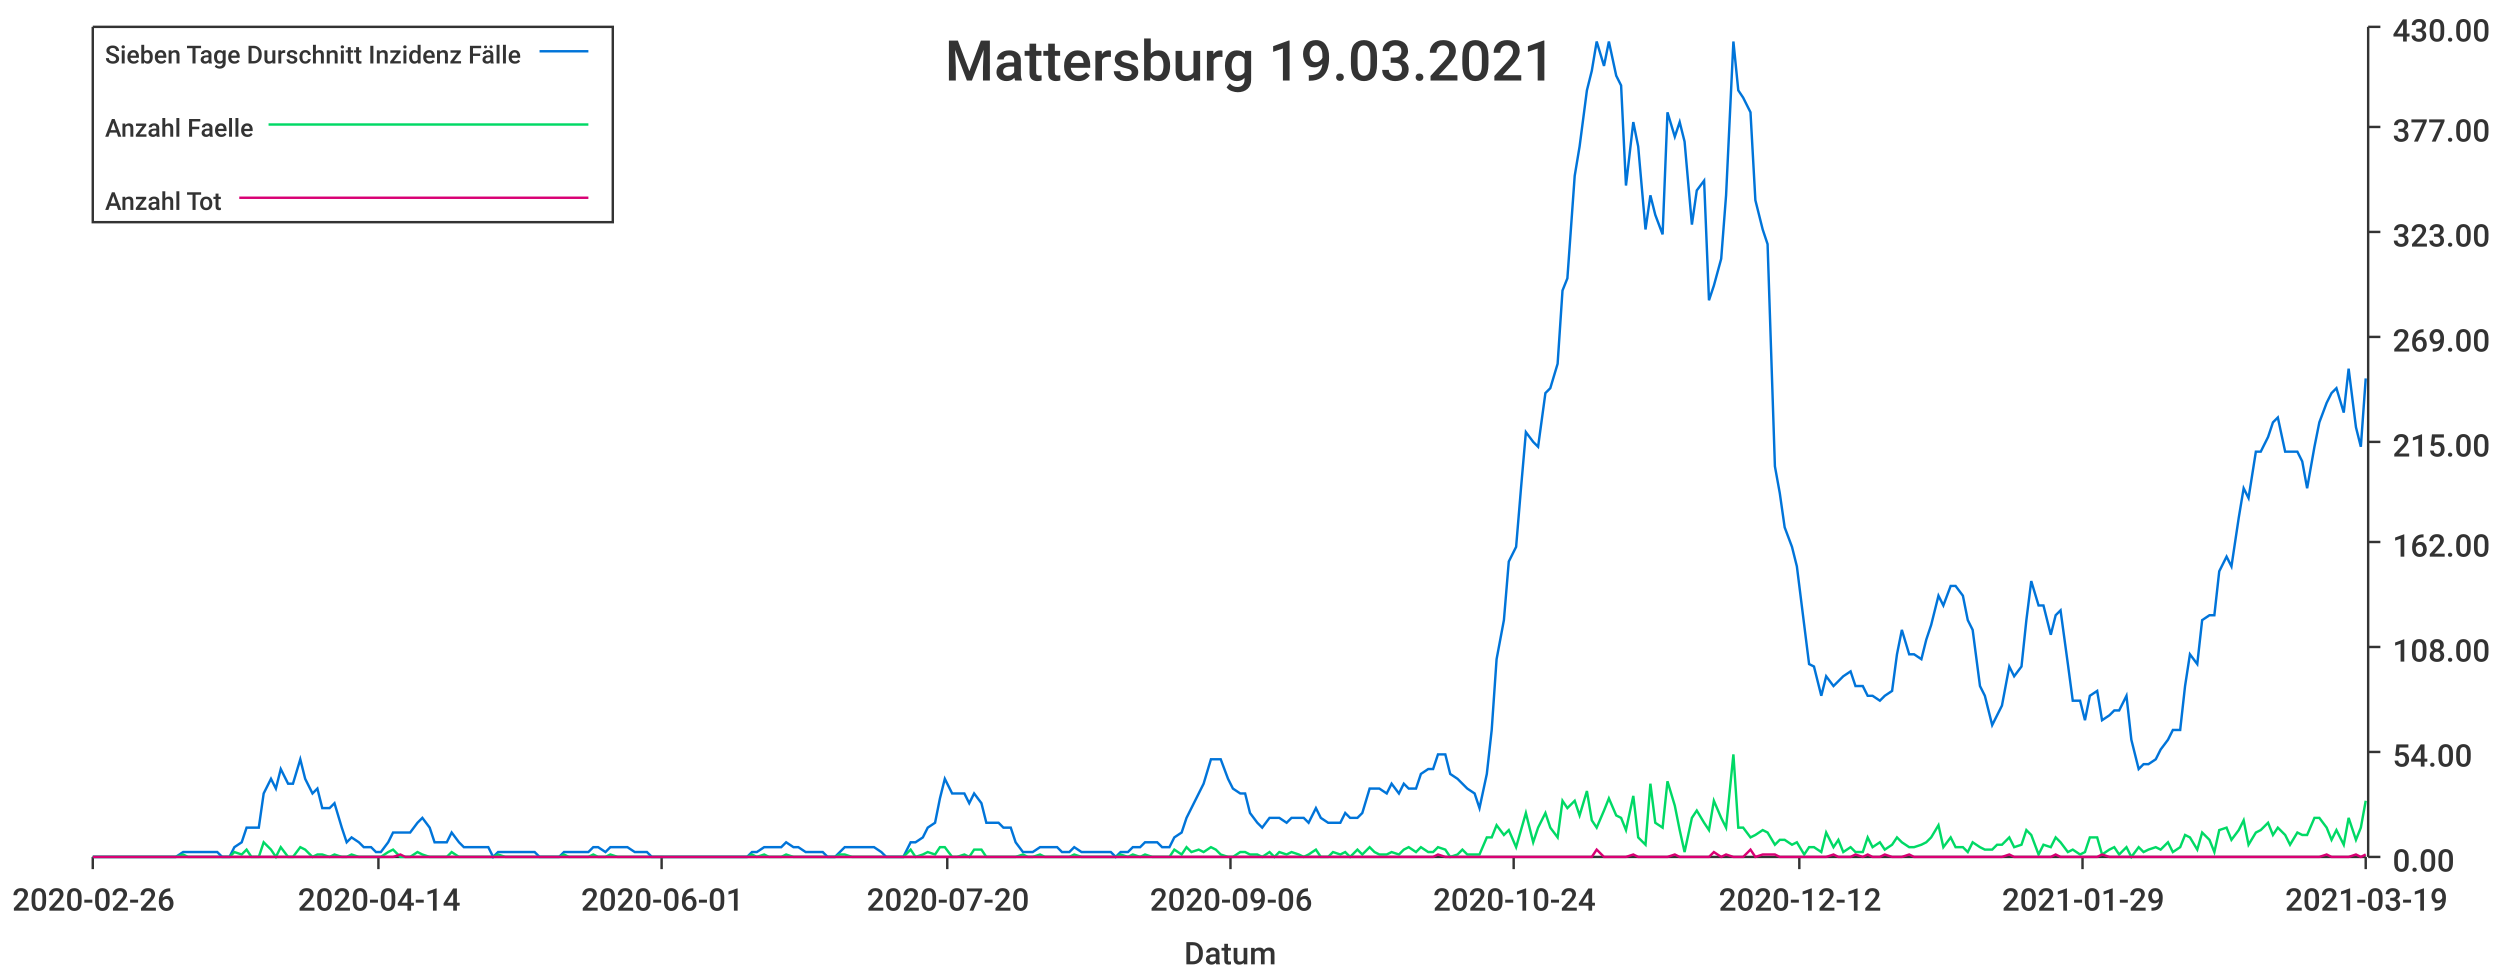
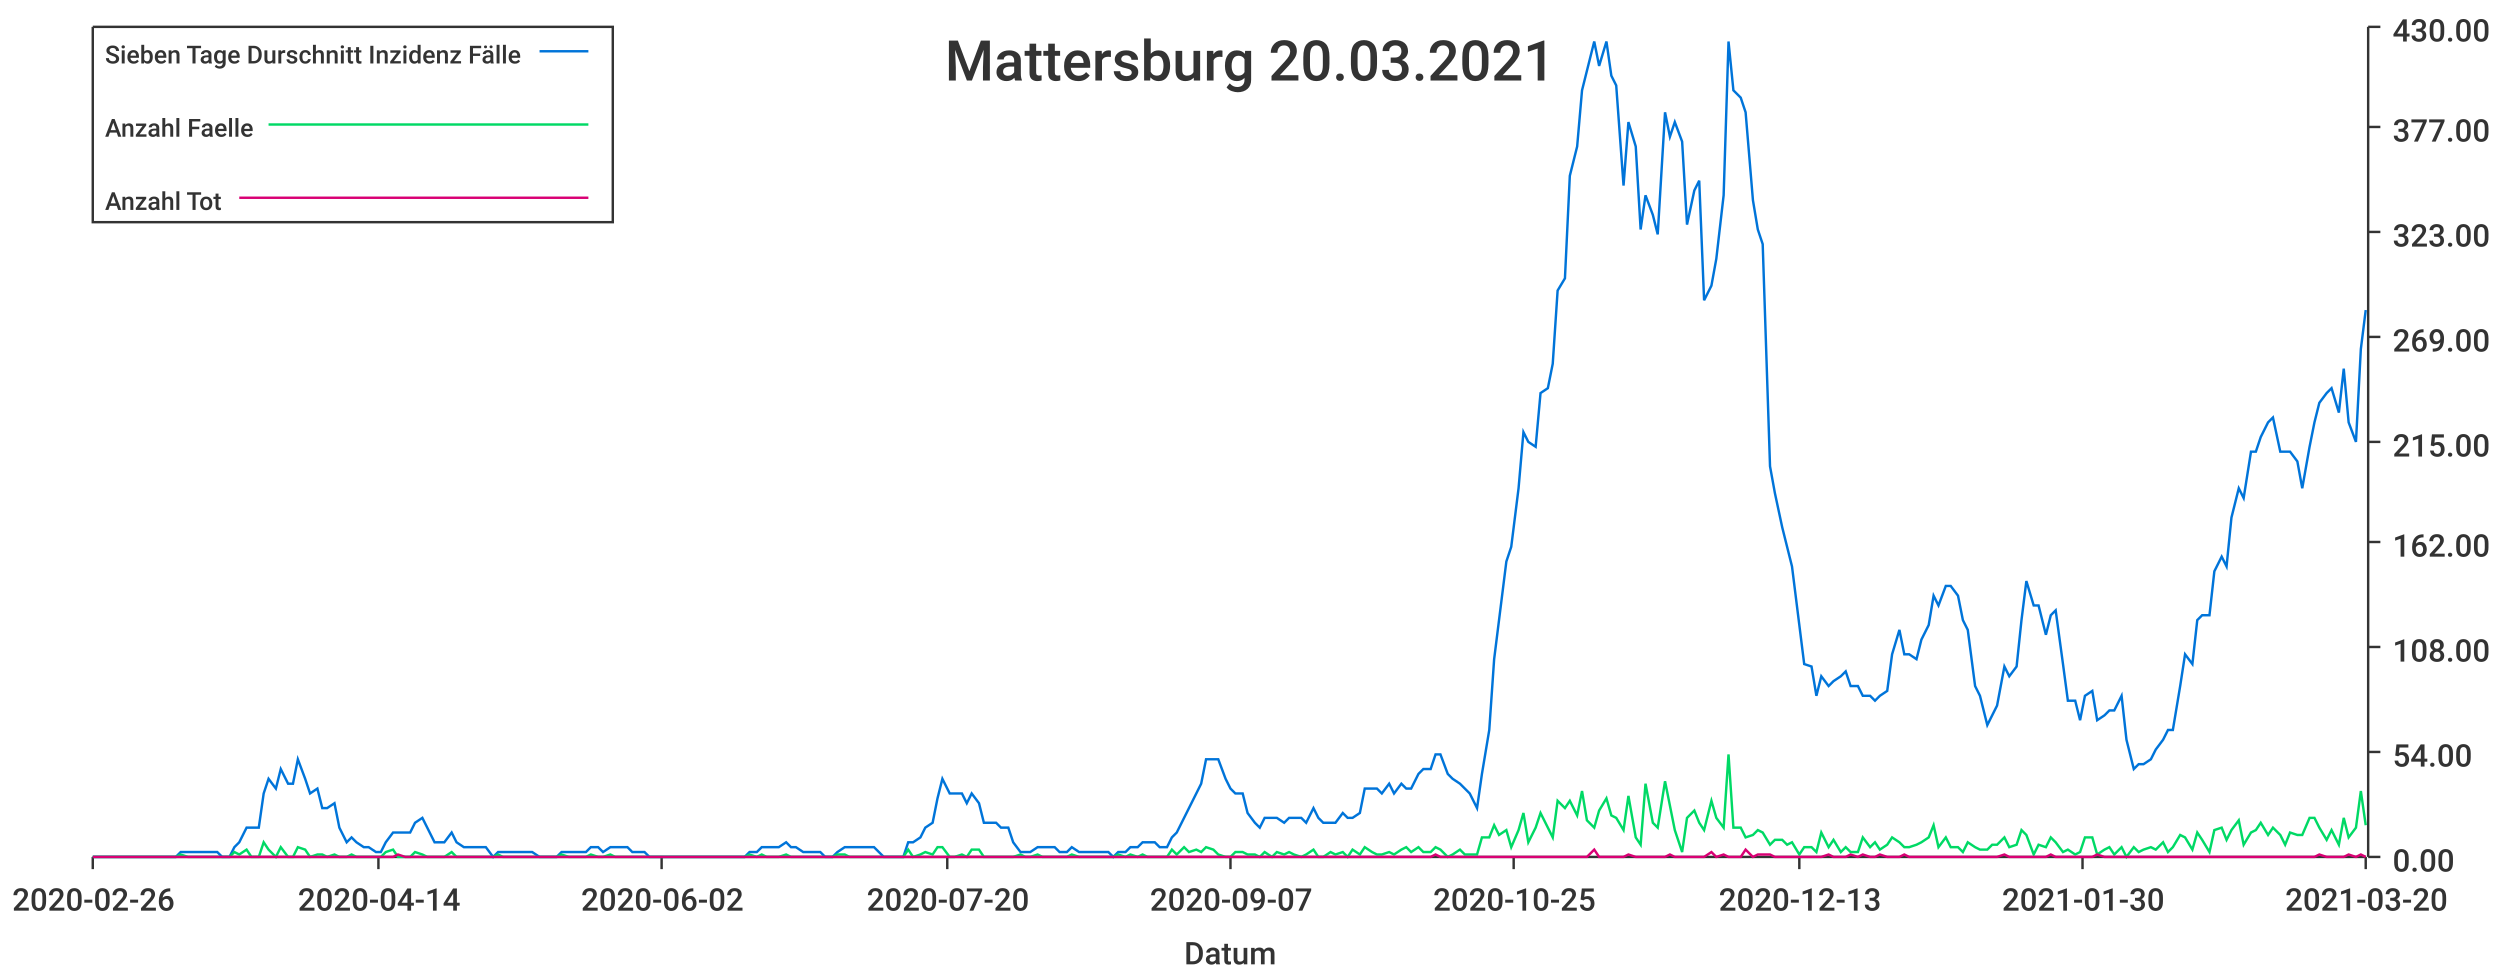
<svg xmlns="http://www.w3.org/2000/svg" width="1024" height="400">\n<path d="M 0 0 L 1024 0 L 1024 400 L 0 400 L 0 0" style="stroke-width:0;stroke:rgba(255,255,255,1.0);fill:rgba(255,255,255,1.0)" />
  <path d="M 38 11 L 969 11 L 969 351 L 38 351 L 38 11" style="stroke-width:0;stroke:rgba(255,255,255,1.0);fill:rgba(255,255,255,1.0)" />
  <path d="M 38 351 L 969 351" style="stroke-width:1;stroke:rgba(51,51,51,1.0);fill:none" />
  <path d="M 38 351 L 38 356" style="stroke-width:1;stroke:rgba(51,51,51,1.0);fill:none" />
  <text x="5" y="373" style="stroke-width:0;stroke:none;fill:rgba(51,51,51,1.0);font-size:12.8px;font-family:'Roboto Medium',sans-serif">2020-02-26</text>
  <path d="M 155 351 L 155 356" style="stroke-width:1;stroke:rgba(51,51,51,1.0);fill:none" />
  <text x="122" y="373" style="stroke-width:0;stroke:none;fill:rgba(51,51,51,1.0);font-size:12.8px;font-family:'Roboto Medium',sans-serif">2020-04-14</text>
  <path d="M 271 351 L 271 356" style="stroke-width:1;stroke:rgba(51,51,51,1.0);fill:none" />
-   <text x="238" y="373" style="stroke-width:0;stroke:none;fill:rgba(51,51,51,1.0);font-size:12.8px;font-family:'Roboto Medium',sans-serif">2020-06-01</text>
+   <text x="238" y="373" style="stroke-width:0;stroke:none;fill:rgba(51,51,51,1.0);font-size:12.8px;font-family:'Roboto Medium',sans-serif">2020-06-02</text>
  <path d="M 388 351 L 388 356" style="stroke-width:1;stroke:rgba(51,51,51,1.0);fill:none" />
  <text x="355" y="373" style="stroke-width:0;stroke:none;fill:rgba(51,51,51,1.0);font-size:12.8px;font-family:'Roboto Medium',sans-serif">2020-07-20</text>
  <path d="M 504 351 L 504 356" style="stroke-width:1;stroke:rgba(51,51,51,1.0);fill:none" />
-   <text x="471" y="373" style="stroke-width:0;stroke:none;fill:rgba(51,51,51,1.0);font-size:12.8px;font-family:'Roboto Medium',sans-serif">2020-09-06</text>
+   <text x="471" y="373" style="stroke-width:0;stroke:none;fill:rgba(51,51,51,1.0);font-size:12.8px;font-family:'Roboto Medium',sans-serif">2020-09-07</text>
  <path d="M 620 351 L 620 356" style="stroke-width:1;stroke:rgba(51,51,51,1.0);fill:none" />
-   <text x="587" y="373" style="stroke-width:0;stroke:none;fill:rgba(51,51,51,1.0);font-size:12.8px;font-family:'Roboto Medium',sans-serif">2020-10-24</text>
+   <text x="587" y="373" style="stroke-width:0;stroke:none;fill:rgba(51,51,51,1.0);font-size:12.8px;font-family:'Roboto Medium',sans-serif">2020-10-25</text>
  <path d="M 737 351 L 737 356" style="stroke-width:1;stroke:rgba(51,51,51,1.0);fill:none" />
-   <text x="704" y="373" style="stroke-width:0;stroke:none;fill:rgba(51,51,51,1.0);font-size:12.8px;font-family:'Roboto Medium',sans-serif">2020-12-12</text>
+   <text x="704" y="373" style="stroke-width:0;stroke:none;fill:rgba(51,51,51,1.0);font-size:12.8px;font-family:'Roboto Medium',sans-serif">2020-12-13</text>
  <path d="M 853 351 L 853 356" style="stroke-width:1;stroke:rgba(51,51,51,1.0);fill:none" />
-   <text x="820" y="373" style="stroke-width:0;stroke:none;fill:rgba(51,51,51,1.0);font-size:12.8px;font-family:'Roboto Medium',sans-serif">2021-01-29</text>
+   <text x="820" y="373" style="stroke-width:0;stroke:none;fill:rgba(51,51,51,1.0);font-size:12.8px;font-family:'Roboto Medium',sans-serif">2021-01-30</text>
  <path d="M 969 351 L 969 356" style="stroke-width:1;stroke:rgba(51,51,51,1.0);fill:none" />
-   <text x="936" y="373" style="stroke-width:0;stroke:none;fill:rgba(51,51,51,1.0);font-size:12.8px;font-family:'Roboto Medium',sans-serif">2021-03-19</text>
+   <text x="936" y="373" style="stroke-width:0;stroke:none;fill:rgba(51,51,51,1.0);font-size:12.8px;font-family:'Roboto Medium',sans-serif">2021-03-20</text>
  <text x="485" y="395" style="stroke-width:0;stroke:none;fill:rgba(51,51,51,1.0);font-size:12.8px;font-family:'Roboto Medium',sans-serif">Datum</text>
  <path d="M 970 351 L 970 11" style="stroke-width:1;stroke:rgba(51,51,51,1.0);fill:none" />
  <path d="M 970 351 L 975 351" style="stroke-width:1;stroke:rgba(51,51,51,1.0);fill:none" />
  <text x="980" y="357" style="stroke-width:0;stroke:none;fill:rgba(51,51,51,1.0);font-size:12.8px;font-family:'Roboto Medium',sans-serif">0.00</text>
  <path d="M 970 308 L 975 308" style="stroke-width:1;stroke:rgba(51,51,51,1.0);fill:none" />
  <text x="980" y="314" style="stroke-width:0;stroke:none;fill:rgba(51,51,51,1.0);font-size:12.8px;font-family:'Roboto Medium',sans-serif">54.00</text>
  <path d="M 970 265 L 975 265" style="stroke-width:1;stroke:rgba(51,51,51,1.0);fill:none" />
  <text x="980" y="271" style="stroke-width:0;stroke:none;fill:rgba(51,51,51,1.0);font-size:12.8px;font-family:'Roboto Medium',sans-serif">108.00</text>
  <path d="M 970 222 L 975 222" style="stroke-width:1;stroke:rgba(51,51,51,1.0);fill:none" />
  <text x="980" y="228" style="stroke-width:0;stroke:none;fill:rgba(51,51,51,1.0);font-size:12.8px;font-family:'Roboto Medium',sans-serif">162.00</text>
  <path d="M 970 181 L 975 181" style="stroke-width:1;stroke:rgba(51,51,51,1.0);fill:none" />
  <text x="980" y="187" style="stroke-width:0;stroke:none;fill:rgba(51,51,51,1.0);font-size:12.8px;font-family:'Roboto Medium',sans-serif">215.00</text>
  <path d="M 970 138 L 975 138" style="stroke-width:1;stroke:rgba(51,51,51,1.0);fill:none" />
  <text x="980" y="144" style="stroke-width:0;stroke:none;fill:rgba(51,51,51,1.0);font-size:12.8px;font-family:'Roboto Medium',sans-serif">269.00</text>
  <path d="M 970 95 L 975 95" style="stroke-width:1;stroke:rgba(51,51,51,1.0);fill:none" />
  <text x="980" y="101" style="stroke-width:0;stroke:none;fill:rgba(51,51,51,1.0);font-size:12.8px;font-family:'Roboto Medium',sans-serif">323.00</text>
  <path d="M 970 52 L 975 52" style="stroke-width:1;stroke:rgba(51,51,51,1.0);fill:none" />
  <text x="980" y="58" style="stroke-width:0;stroke:none;fill:rgba(51,51,51,1.0);font-size:12.8px;font-family:'Roboto Medium',sans-serif">377.00</text>
  <path d="M 970 11 L 975 11" style="stroke-width:1;stroke:rgba(51,51,51,1.0);fill:none" />
  <text x="980" y="17" style="stroke-width:0;stroke:none;fill:rgba(51,51,51,1.0);font-size:12.8px;font-family:'Roboto Medium',sans-serif">430.00</text>
-   <path d="M 38 351 L 41 351 L 43 351 L 46 351 L 48 351 L 51 351 L 53 351 L 55 351 L 58 351 L 60 351 L 63 351 L 65 351 L 67 351 L 70 351 L 72 351 L 75 349 L 77 349 L 79 349 L 82 349 L 84 349 L 87 349 L 89 349 L 91 351 L 94 351 L 96 347 L 99 345 L 101 339 L 103 339 L 106 339 L 108 325 L 111 319 L 113 323 L 115 315 L 118 321 L 120 321 L 123 311 L 125 319 L 128 325 L 130 323 L 132 331 L 135 331 L 137 329 L 140 339 L 142 345 L 144 343 L 147 345 L 149 347 L 152 347 L 154 349 L 156 349 L 159 345 L 161 341 L 164 341 L 166 341 L 168 341 L 171 337 L 173 335 L 176 339 L 178 345 L 180 345 L 183 345 L 185 341 L 188 345 L 190 347 L 192 347 L 195 347 L 197 347 L 200 347 L 202 351 L 204 349 L 207 349 L 209 349 L 212 349 L 214 349 L 217 349 L 219 349 L 221 351 L 224 351 L 226 351 L 229 351 L 231 349 L 233 349 L 236 349 L 238 349 L 241 349 L 243 347 L 245 347 L 248 349 L 250 347 L 253 347 L 255 347 L 257 347 L 260 349 L 262 349 L 265 349 L 267 351 L 269 351 L 272 351 L 274 351 L 277 351 L 279 351 L 281 351 L 284 351 L 286 351 L 289 351 L 291 351 L 294 351 L 296 351 L 298 351 L 301 351 L 303 351 L 306 351 L 308 349 L 310 349 L 313 347 L 315 347 L 318 347 L 320 347 L 322 345 L 325 347 L 327 347 L 330 349 L 332 349 L 334 349 L 337 349 L 339 351 L 342 351 L 344 349 L 346 347 L 349 347 L 351 347 L 354 347 L 356 347 L 358 347 L 361 349 L 363 351 L 366 351 L 368 351 L 370 351 L 373 345 L 375 345 L 378 343 L 380 339 L 383 337 L 385 327 L 387 319 L 390 325 L 392 325 L 395 325 L 397 329 L 399 325 L 402 329 L 404 337 L 407 337 L 409 337 L 411 339 L 414 339 L 416 345 L 419 349 L 421 349 L 423 349 L 426 347 L 428 347 L 431 347 L 433 347 L 435 349 L 438 349 L 440 347 L 443 349 L 445 349 L 447 349 L 450 349 L 452 349 L 455 349 L 457 351 L 459 349 L 462 349 L 464 347 L 467 347 L 469 345 L 472 345 L 474 345 L 476 347 L 479 347 L 481 343 L 484 341 L 486 335 L 488 331 L 491 325 L 493 321 L 496 311 L 498 311 L 500 311 L 503 319 L 505 323 L 508 325 L 510 325 L 512 333 L 515 337 L 517 339 L 520 335 L 522 335 L 524 335 L 527 337 L 529 335 L 532 335 L 534 335 L 536 337 L 539 331 L 541 335 L 544 337 L 546 337 L 549 337 L 551 333 L 553 335 L 556 335 L 558 333 L 561 323 L 563 323 L 565 323 L 568 325 L 570 321 L 573 325 L 575 321 L 577 323 L 580 323 L 582 317 L 585 315 L 587 315 L 589 309 L 592 309 L 594 317 L 597 319 L 599 321 L 601 323 L 604 325 L 606 331 L 609 317 L 611 299 L 613 270 L 616 254 L 618 230 L 621 224 L 623 200 L 625 177 L 628 181 L 630 183 L 633 161 L 635 159 L 638 149 L 640 119 L 642 114 L 645 72 L 647 60 L 650 37 L 652 29 L 654 17 L 657 27 L 659 17 L 662 31 L 664 35 L 666 76 L 669 50 L 671 60 L 674 94 L 676 80 L 678 88 L 681 96 L 683 46 L 686 56 L 688 50 L 690 58 L 693 92 L 695 78 L 698 74 L 700 123 L 702 117 L 705 106 L 707 80 L 710 17 L 712 37 L 714 40 L 717 46 L 719 82 L 722 94 L 724 100 L 727 191 L 729 202 L 731 216 L 734 224 L 736 232 L 739 256 L 741 272 L 743 273 L 746 285 L 748 277 L 751 281 L 753 279 L 755 277 L 758 275 L 760 281 L 763 281 L 765 285 L 767 285 L 770 287 L 772 285 L 775 283 L 777 268 L 779 258 L 782 268 L 784 268 L 787 270 L 789 262 L 791 256 L 794 244 L 796 248 L 799 240 L 801 240 L 804 244 L 806 254 L 808 258 L 811 281 L 813 285 L 816 297 L 818 293 L 820 289 L 823 273 L 825 277 L 828 273 L 830 254 L 832 238 L 835 248 L 837 248 L 840 260 L 842 252 L 844 250 L 847 272 L 849 287 L 852 287 L 854 295 L 856 285 L 859 283 L 861 295 L 864 293 L 866 291 L 868 291 L 871 285 L 873 303 L 876 315 L 878 313 L 880 313 L 883 311 L 885 307 L 888 303 L 890 299 L 893 299 L 895 281 L 897 268 L 900 272 L 902 254 L 905 252 L 907 252 L 909 234 L 912 228 L 914 232 L 917 212 L 919 200 L 921 204 L 924 185 L 926 185 L 929 179 L 931 173 L 933 171 L 936 185 L 938 185 L 941 185 L 943 189 L 945 200 L 948 183 L 950 173 L 953 165 L 955 161 L 957 159 L 960 169 L 962 151 L 965 175 L 967 183 L 969 155" style="stroke-width:1;stroke:rgba(0,116,217,1.0);fill:none" />
-   <path d="M 38 351 L 41 351 L 43 351 L 46 351 L 48 351 L 51 351 L 53 351 L 55 351 L 58 351 L 60 351 L 63 351 L 65 351 L 67 351 L 70 351 L 72 351 L 75 350 L 77 351 L 79 351 L 82 351 L 84 351 L 87 351 L 89 351 L 91 351 L 94 351 L 96 349 L 99 350 L 101 348 L 103 351 L 106 351 L 108 345 L 111 348 L 113 351 L 115 347 L 118 351 L 120 351 L 123 347 L 125 348 L 128 351 L 130 350 L 132 350 L 135 351 L 137 350 L 140 351 L 142 351 L 144 350 L 147 351 L 149 351 L 152 351 L 154 351 L 156 351 L 159 349 L 161 348 L 164 351 L 166 351 L 168 351 L 171 349 L 173 350 L 176 351 L 178 351 L 180 351 L 183 351 L 185 349 L 188 351 L 190 351 L 192 351 L 195 351 L 197 351 L 200 351 L 202 351 L 204 350 L 207 351 L 209 351 L 212 351 L 214 351 L 217 351 L 219 351 L 221 351 L 224 351 L 226 351 L 229 351 L 231 350 L 233 351 L 236 351 L 238 351 L 241 351 L 243 350 L 245 351 L 248 351 L 250 350 L 253 351 L 255 351 L 257 351 L 260 351 L 262 351 L 265 351 L 267 351 L 269 351 L 272 351 L 274 351 L 277 351 L 279 351 L 281 351 L 284 351 L 286 351 L 289 351 L 291 351 L 294 351 L 296 351 L 298 351 L 301 351 L 303 351 L 306 351 L 308 350 L 310 351 L 313 350 L 315 351 L 318 351 L 320 351 L 322 350 L 325 351 L 327 351 L 330 351 L 332 351 L 334 351 L 337 351 L 339 351 L 342 351 L 344 350 L 346 350 L 349 351 L 351 351 L 354 351 L 356 351 L 358 351 L 361 351 L 363 351 L 366 351 L 368 351 L 370 351 L 373 348 L 375 351 L 378 350 L 380 349 L 383 350 L 385 347 L 387 347 L 390 351 L 392 351 L 395 350 L 397 351 L 399 348 L 402 348 L 404 351 L 407 351 L 409 351 L 411 351 L 414 351 L 416 351 L 419 350 L 421 351 L 423 351 L 426 350 L 428 351 L 431 351 L 433 351 L 435 351 L 438 351 L 440 350 L 443 351 L 445 351 L 447 351 L 450 351 L 452 351 L 455 351 L 457 351 L 459 350 L 462 351 L 464 350 L 467 351 L 469 350 L 472 351 L 474 351 L 476 351 L 479 351 L 481 348 L 484 350 L 486 347 L 488 349 L 491 348 L 493 349 L 496 347 L 498 348 L 500 350 L 503 351 L 505 351 L 508 349 L 510 349 L 512 350 L 515 350 L 517 351 L 520 349 L 522 351 L 524 349 L 527 350 L 529 349 L 532 350 L 534 351 L 536 350 L 539 348 L 541 351 L 544 351 L 546 349 L 549 350 L 551 349 L 553 351 L 556 348 L 558 350 L 561 347 L 563 349 L 565 350 L 568 350 L 570 349 L 573 350 L 575 348 L 577 347 L 580 349 L 582 347 L 585 349 L 587 349 L 589 347 L 592 348 L 594 351 L 597 350 L 599 348 L 601 350 L 604 350 L 606 350 L 609 343 L 611 343 L 613 338 L 616 342 L 618 340 L 621 347 L 623 340 L 625 333 L 628 345 L 630 339 L 633 333 L 635 339 L 638 343 L 640 328 L 642 331 L 645 328 L 647 334 L 650 324 L 652 336 L 654 339 L 657 332 L 659 327 L 662 334 L 664 335 L 666 340 L 669 326 L 671 343 L 674 346 L 676 321 L 678 337 L 681 339 L 683 320 L 686 330 L 688 340 L 690 349 L 693 335 L 695 332 L 698 337 L 700 340 L 702 328 L 705 335 L 707 339 L 710 309 L 712 339 L 714 339 L 717 343 L 719 342 L 722 340 L 724 341 L 727 346 L 729 344 L 731 344 L 734 346 L 736 345 L 739 350 L 741 347 L 743 347 L 746 349 L 748 341 L 751 347 L 753 344 L 755 349 L 758 347 L 760 349 L 763 349 L 765 343 L 767 347 L 770 345 L 772 348 L 775 346 L 777 343 L 779 345 L 782 347 L 784 347 L 787 346 L 789 345 L 791 343 L 794 338 L 796 347 L 799 343 L 801 347 L 804 347 L 806 349 L 808 345 L 811 347 L 813 348 L 816 348 L 818 346 L 820 346 L 823 343 L 825 347 L 828 346 L 830 340 L 832 342 L 835 350 L 837 346 L 840 347 L 842 343 L 844 345 L 847 349 L 849 348 L 852 350 L 854 349 L 856 343 L 859 343 L 861 350 L 864 348 L 866 347 L 868 350 L 871 347 L 873 351 L 876 347 L 878 349 L 880 348 L 883 347 L 885 348 L 888 345 L 890 349 L 893 347 L 895 342 L 897 343 L 900 348 L 902 341 L 905 344 L 907 349 L 909 340 L 912 339 L 914 344 L 917 340 L 919 336 L 921 346 L 924 341 L 926 340 L 929 337 L 931 342 L 933 339 L 936 342 L 938 346 L 941 341 L 943 342 L 945 342 L 948 335 L 950 335 L 953 339 L 955 344 L 957 340 L 960 346 L 962 335 L 965 344 L 967 339 L 969 328" style="stroke-width:1;stroke:rgba(0,217,101,1.0);fill:none" />
-   <path d="M 38 351 L 41 351 L 43 351 L 46 351 L 48 351 L 51 351 L 53 351 L 55 351 L 58 351 L 60 351 L 63 351 L 65 351 L 67 351 L 70 351 L 72 351 L 75 351 L 77 351 L 79 351 L 82 351 L 84 351 L 87 351 L 89 351 L 91 351 L 94 351 L 96 351 L 99 351 L 101 351 L 103 351 L 106 351 L 108 351 L 111 351 L 113 351 L 115 351 L 118 351 L 120 351 L 123 351 L 125 351 L 128 351 L 130 351 L 132 351 L 135 351 L 137 351 L 140 351 L 142 351 L 144 351 L 147 351 L 149 351 L 152 351 L 154 351 L 156 351 L 159 351 L 161 351 L 164 350 L 166 351 L 168 351 L 171 351 L 173 351 L 176 351 L 178 351 L 180 351 L 183 351 L 185 351 L 188 351 L 190 351 L 192 351 L 195 351 L 197 351 L 200 351 L 202 351 L 204 351 L 207 351 L 209 351 L 212 351 L 214 351 L 217 351 L 219 351 L 221 351 L 224 351 L 226 351 L 229 351 L 231 351 L 233 351 L 236 351 L 238 351 L 241 351 L 243 351 L 245 351 L 248 351 L 250 351 L 253 351 L 255 351 L 257 351 L 260 351 L 262 351 L 265 351 L 267 351 L 269 351 L 272 351 L 274 351 L 277 351 L 279 351 L 281 351 L 284 351 L 286 351 L 289 351 L 291 351 L 294 351 L 296 351 L 298 351 L 301 351 L 303 351 L 306 351 L 308 351 L 310 351 L 313 351 L 315 351 L 318 351 L 320 351 L 322 351 L 325 351 L 327 351 L 330 351 L 332 351 L 334 351 L 337 351 L 339 351 L 342 351 L 344 351 L 346 351 L 349 351 L 351 351 L 354 351 L 356 351 L 358 351 L 361 351 L 363 351 L 366 351 L 368 351 L 370 351 L 373 351 L 375 351 L 378 351 L 380 351 L 383 351 L 385 351 L 387 351 L 390 351 L 392 351 L 395 351 L 397 351 L 399 351 L 402 351 L 404 351 L 407 351 L 409 351 L 411 351 L 414 351 L 416 351 L 419 351 L 421 351 L 423 351 L 426 351 L 428 351 L 431 351 L 433 351 L 435 351 L 438 351 L 440 351 L 443 351 L 445 351 L 447 351 L 450 351 L 452 351 L 455 351 L 457 351 L 459 351 L 462 351 L 464 351 L 467 351 L 469 351 L 472 351 L 474 351 L 476 351 L 479 351 L 481 351 L 484 351 L 486 351 L 488 351 L 491 351 L 493 351 L 496 351 L 498 351 L 500 351 L 503 351 L 505 351 L 508 351 L 510 351 L 512 351 L 515 351 L 517 351 L 520 351 L 522 351 L 524 351 L 527 351 L 529 351 L 532 351 L 534 351 L 536 351 L 539 351 L 541 351 L 544 351 L 546 351 L 549 351 L 551 351 L 553 351 L 556 351 L 558 351 L 561 351 L 563 351 L 565 351 L 568 351 L 570 351 L 573 351 L 575 351 L 577 351 L 580 351 L 582 351 L 585 351 L 587 351 L 589 350 L 592 351 L 594 351 L 597 351 L 599 351 L 601 351 L 604 351 L 606 351 L 609 351 L 611 351 L 613 351 L 616 351 L 618 351 L 621 351 L 623 351 L 625 351 L 628 351 L 630 351 L 633 351 L 635 351 L 638 351 L 640 351 L 642 351 L 645 351 L 647 351 L 650 351 L 652 351 L 654 348 L 657 351 L 659 351 L 662 351 L 664 351 L 666 351 L 669 350 L 671 351 L 674 351 L 676 351 L 678 351 L 681 351 L 683 351 L 686 350 L 688 351 L 690 351 L 693 351 L 695 351 L 698 351 L 700 351 L 702 349 L 705 351 L 707 350 L 710 351 L 712 351 L 714 351 L 717 348 L 719 351 L 722 350 L 724 350 L 727 350 L 729 351 L 731 351 L 734 351 L 736 351 L 739 351 L 741 351 L 743 351 L 746 351 L 748 351 L 751 350 L 753 351 L 755 351 L 758 351 L 760 350 L 763 351 L 765 350 L 767 351 L 770 351 L 772 350 L 775 351 L 777 351 L 779 351 L 782 350 L 784 351 L 787 351 L 789 351 L 791 351 L 794 351 L 796 351 L 799 351 L 801 351 L 804 351 L 806 351 L 808 351 L 811 351 L 813 351 L 816 351 L 818 351 L 820 351 L 823 350 L 825 351 L 828 351 L 830 351 L 832 351 L 835 351 L 837 351 L 840 351 L 842 350 L 844 351 L 847 351 L 849 351 L 852 351 L 854 351 L 856 351 L 859 351 L 861 350 L 864 351 L 866 351 L 868 351 L 871 351 L 873 351 L 876 351 L 878 351 L 880 351 L 883 351 L 885 351 L 888 351 L 890 351 L 893 351 L 895 351 L 897 351 L 900 351 L 902 351 L 905 351 L 907 351 L 909 351 L 912 351 L 914 351 L 917 351 L 919 351 L 921 351 L 924 351 L 926 351 L 929 351 L 931 351 L 933 351 L 936 351 L 938 351 L 941 351 L 943 351 L 945 351 L 948 351 L 950 351 L 953 350 L 955 351 L 957 351 L 960 351 L 962 351 L 965 350 L 967 351 L 969 350" style="stroke-width:1;stroke:rgba(217,0,116,1.0);fill:none" />
-   <text x="387" y="33" style="stroke-width:0;stroke:none;fill:rgba(51,51,51,1.0);font-size:23.0px;font-family:'Roboto Medium',sans-serif">Mattersburg 19.03.2021</text>
+   <path d="M 38 351 L 41 351 L 43 351 L 46 351 L 48 351 L 50 351 L 53 351 L 55 351 L 58 351 L 60 351 L 62 351 L 65 351 L 67 351 L 70 351 L 72 351 L 74 349 L 77 349 L 79 349 L 82 349 L 84 349 L 86 349 L 89 349 L 91 351 L 94 351 L 96 347 L 98 345 L 101 339 L 103 339 L 106 339 L 108 325 L 110 319 L 113 323 L 115 315 L 118 321 L 120 321 L 122 311 L 125 319 L 127 325 L 130 323 L 132 331 L 134 331 L 137 329 L 139 339 L 142 345 L 144 343 L 146 345 L 149 347 L 151 347 L 154 349 L 156 349 L 158 345 L 161 341 L 163 341 L 166 341 L 168 341 L 170 337 L 173 335 L 175 339 L 178 345 L 180 345 L 182 345 L 185 341 L 187 345 L 190 347 L 192 347 L 194 347 L 197 347 L 199 347 L 202 351 L 204 349 L 206 349 L 209 349 L 211 349 L 214 349 L 216 349 L 218 349 L 221 351 L 223 351 L 226 351 L 228 351 L 230 349 L 233 349 L 235 349 L 238 349 L 240 349 L 242 347 L 245 347 L 247 349 L 250 347 L 252 347 L 254 347 L 257 347 L 259 349 L 262 349 L 264 349 L 266 351 L 269 351 L 271 351 L 274 351 L 276 351 L 278 351 L 281 351 L 283 351 L 286 351 L 288 351 L 290 351 L 293 351 L 295 351 L 298 351 L 300 351 L 302 351 L 305 351 L 307 349 L 310 349 L 312 347 L 314 347 L 317 347 L 319 347 L 322 345 L 324 347 L 326 347 L 329 349 L 331 349 L 334 349 L 336 349 L 338 351 L 341 351 L 343 349 L 346 347 L 348 347 L 350 347 L 353 347 L 355 347 L 358 347 L 360 349 L 362 351 L 365 351 L 367 351 L 370 351 L 372 345 L 374 345 L 377 343 L 379 339 L 382 337 L 384 327 L 386 319 L 389 325 L 391 325 L 394 325 L 396 329 L 398 325 L 401 329 L 403 337 L 406 337 L 408 337 L 410 339 L 413 339 L 415 345 L 418 349 L 420 349 L 422 349 L 425 347 L 427 347 L 430 347 L 432 347 L 434 349 L 437 349 L 439 347 L 442 349 L 444 349 L 446 349 L 449 349 L 451 349 L 454 349 L 456 351 L 458 349 L 461 349 L 463 347 L 466 347 L 468 345 L 470 345 L 473 345 L 475 347 L 478 347 L 480 343 L 482 341 L 485 335 L 487 331 L 490 325 L 492 321 L 494 311 L 497 311 L 499 311 L 502 319 L 504 323 L 506 325 L 509 325 L 511 333 L 514 337 L 516 339 L 518 335 L 521 335 L 523 335 L 526 337 L 528 335 L 530 335 L 533 335 L 535 337 L 538 331 L 540 335 L 542 337 L 545 337 L 547 337 L 550 333 L 552 335 L 554 335 L 557 333 L 559 323 L 562 323 L 564 323 L 566 325 L 569 321 L 571 325 L 574 321 L 576 323 L 578 323 L 581 317 L 583 315 L 586 315 L 588 309 L 590 309 L 593 317 L 595 319 L 598 321 L 600 323 L 602 325 L 605 331 L 607 317 L 610 299 L 612 270 L 614 254 L 617 230 L 619 224 L 622 200 L 624 177 L 626 181 L 629 183 L 631 161 L 634 159 L 636 149 L 638 119 L 641 114 L 643 72 L 646 60 L 648 37 L 650 29 L 653 17 L 655 27 L 658 17 L 660 31 L 662 35 L 665 76 L 667 50 L 670 60 L 672 94 L 674 80 L 677 88 L 679 96 L 682 46 L 684 56 L 686 50 L 689 58 L 691 92 L 694 78 L 696 74 L 698 123 L 701 117 L 703 106 L 706 80 L 708 17 L 710 37 L 713 40 L 715 46 L 718 82 L 720 94 L 722 100 L 725 191 L 727 202 L 730 216 L 732 224 L 734 232 L 737 256 L 739 272 L 742 273 L 744 285 L 746 277 L 749 281 L 751 279 L 754 277 L 756 275 L 758 281 L 761 281 L 763 285 L 766 285 L 768 287 L 770 285 L 773 283 L 775 268 L 778 258 L 780 268 L 782 268 L 785 270 L 787 262 L 790 256 L 792 244 L 794 248 L 797 240 L 799 240 L 802 244 L 804 254 L 806 258 L 809 281 L 811 285 L 814 297 L 816 293 L 818 289 L 821 273 L 823 277 L 826 273 L 828 254 L 830 238 L 833 248 L 835 248 L 838 260 L 840 252 L 842 250 L 845 272 L 847 287 L 850 287 L 852 295 L 854 285 L 857 283 L 859 295 L 862 293 L 864 291 L 866 291 L 869 285 L 871 303 L 874 315 L 876 313 L 878 313 L 881 311 L 883 307 L 886 303 L 888 299 L 890 299 L 893 281 L 895 268 L 898 272 L 900 254 L 902 252 L 905 252 L 907 234 L 910 228 L 912 232 L 914 212 L 917 200 L 919 204 L 922 185 L 924 185 L 926 179 L 929 173 L 931 171 L 934 185 L 936 185 L 938 185 L 941 189 L 943 200 L 946 183 L 948 173 L 950 165 L 953 161 L 955 159 L 958 169 L 960 151 L 962 173 L 965 181 L 967 143 L 969 127" style="stroke-width:1;stroke:rgba(0,116,217,1.0);fill:none" />
+   <path d="M 38 351 L 41 351 L 43 351 L 46 351 L 48 351 L 50 351 L 53 351 L 55 351 L 58 351 L 60 351 L 62 351 L 65 351 L 67 351 L 70 351 L 72 351 L 74 350 L 77 351 L 79 351 L 82 351 L 84 351 L 86 351 L 89 351 L 91 351 L 94 351 L 96 349 L 98 350 L 101 348 L 103 351 L 106 351 L 108 345 L 110 348 L 113 351 L 115 347 L 118 351 L 120 351 L 122 347 L 125 348 L 127 351 L 130 350 L 132 350 L 134 351 L 137 350 L 139 351 L 142 351 L 144 350 L 146 351 L 149 351 L 151 351 L 154 351 L 156 351 L 158 349 L 161 348 L 163 351 L 166 351 L 168 351 L 170 349 L 173 350 L 175 351 L 178 351 L 180 351 L 182 351 L 185 349 L 187 351 L 190 351 L 192 351 L 194 351 L 197 351 L 199 351 L 202 351 L 204 350 L 206 351 L 209 351 L 211 351 L 214 351 L 216 351 L 218 351 L 221 351 L 223 351 L 226 351 L 228 351 L 230 350 L 233 351 L 235 351 L 238 351 L 240 351 L 242 350 L 245 351 L 247 351 L 250 350 L 252 351 L 254 351 L 257 351 L 259 351 L 262 351 L 264 351 L 266 351 L 269 351 L 271 351 L 274 351 L 276 351 L 278 351 L 281 351 L 283 351 L 286 351 L 288 351 L 290 351 L 293 351 L 295 351 L 298 351 L 300 351 L 302 351 L 305 351 L 307 350 L 310 351 L 312 350 L 314 351 L 317 351 L 319 351 L 322 350 L 324 351 L 326 351 L 329 351 L 331 351 L 334 351 L 336 351 L 338 351 L 341 351 L 343 350 L 346 350 L 348 351 L 350 351 L 353 351 L 355 351 L 358 351 L 360 351 L 362 351 L 365 351 L 367 351 L 370 351 L 372 348 L 374 351 L 377 350 L 379 349 L 382 350 L 384 347 L 386 347 L 389 351 L 391 351 L 394 350 L 396 351 L 398 348 L 401 348 L 403 351 L 406 351 L 408 351 L 410 351 L 413 351 L 415 351 L 418 350 L 420 351 L 422 351 L 425 350 L 427 351 L 430 351 L 432 351 L 434 351 L 437 351 L 439 350 L 442 351 L 444 351 L 446 351 L 449 351 L 451 351 L 454 351 L 456 351 L 458 350 L 461 351 L 463 350 L 466 351 L 468 350 L 470 351 L 473 351 L 475 351 L 478 351 L 480 348 L 482 350 L 485 347 L 487 349 L 490 348 L 492 349 L 494 347 L 497 348 L 499 350 L 502 351 L 504 351 L 506 349 L 509 349 L 511 350 L 514 350 L 516 351 L 518 349 L 521 351 L 523 349 L 526 350 L 528 349 L 530 350 L 533 351 L 535 350 L 538 348 L 540 351 L 542 351 L 545 349 L 547 350 L 550 349 L 552 351 L 554 348 L 557 350 L 559 347 L 562 349 L 564 350 L 566 350 L 569 349 L 571 350 L 574 348 L 576 347 L 578 349 L 581 347 L 583 349 L 586 349 L 588 347 L 590 348 L 593 351 L 595 350 L 598 348 L 600 350 L 602 350 L 605 350 L 607 343 L 610 343 L 612 338 L 614 342 L 617 340 L 619 347 L 622 340 L 624 333 L 626 345 L 629 339 L 631 333 L 634 339 L 636 343 L 638 328 L 641 331 L 643 328 L 646 334 L 648 324 L 650 336 L 653 339 L 655 332 L 658 327 L 660 334 L 662 335 L 665 340 L 667 326 L 670 343 L 672 346 L 674 321 L 677 337 L 679 339 L 682 320 L 684 330 L 686 340 L 689 349 L 691 335 L 694 332 L 696 337 L 698 340 L 701 328 L 703 335 L 706 339 L 708 309 L 710 339 L 713 339 L 715 343 L 718 342 L 720 340 L 722 341 L 725 346 L 727 344 L 730 344 L 732 346 L 734 345 L 737 350 L 739 347 L 742 347 L 744 349 L 746 341 L 749 347 L 751 344 L 754 349 L 756 347 L 758 349 L 761 349 L 763 343 L 766 347 L 768 345 L 770 348 L 773 346 L 775 343 L 778 345 L 780 347 L 782 347 L 785 346 L 787 345 L 790 343 L 792 338 L 794 347 L 797 343 L 799 347 L 802 347 L 804 349 L 806 345 L 809 347 L 811 348 L 814 348 L 816 346 L 818 346 L 821 343 L 823 347 L 826 346 L 828 340 L 830 342 L 833 350 L 835 346 L 838 347 L 840 343 L 842 345 L 845 349 L 847 348 L 850 350 L 852 349 L 854 343 L 857 343 L 859 350 L 862 348 L 864 347 L 866 350 L 869 347 L 871 351 L 874 347 L 876 349 L 878 348 L 881 347 L 883 348 L 886 345 L 888 349 L 890 347 L 893 342 L 895 343 L 898 348 L 900 341 L 902 344 L 905 349 L 907 340 L 910 339 L 912 344 L 914 340 L 917 336 L 919 346 L 922 341 L 924 340 L 926 337 L 929 342 L 931 339 L 934 342 L 936 346 L 938 341 L 941 342 L 943 342 L 946 335 L 948 335 L 950 339 L 953 344 L 955 340 L 958 346 L 960 335 L 962 343 L 965 339 L 967 324 L 969 338" style="stroke-width:1;stroke:rgba(0,217,101,1.0);fill:none" />
+   <path d="M 38 351 L 41 351 L 43 351 L 46 351 L 48 351 L 50 351 L 53 351 L 55 351 L 58 351 L 60 351 L 62 351 L 65 351 L 67 351 L 70 351 L 72 351 L 74 351 L 77 351 L 79 351 L 82 351 L 84 351 L 86 351 L 89 351 L 91 351 L 94 351 L 96 351 L 98 351 L 101 351 L 103 351 L 106 351 L 108 351 L 110 351 L 113 351 L 115 351 L 118 351 L 120 351 L 122 351 L 125 351 L 127 351 L 130 351 L 132 351 L 134 351 L 137 351 L 139 351 L 142 351 L 144 351 L 146 351 L 149 351 L 151 351 L 154 351 L 156 351 L 158 351 L 161 351 L 163 350 L 166 351 L 168 351 L 170 351 L 173 351 L 175 351 L 178 351 L 180 351 L 182 351 L 185 351 L 187 351 L 190 351 L 192 351 L 194 351 L 197 351 L 199 351 L 202 351 L 204 351 L 206 351 L 209 351 L 211 351 L 214 351 L 216 351 L 218 351 L 221 351 L 223 351 L 226 351 L 228 351 L 230 351 L 233 351 L 235 351 L 238 351 L 240 351 L 242 351 L 245 351 L 247 351 L 250 351 L 252 351 L 254 351 L 257 351 L 259 351 L 262 351 L 264 351 L 266 351 L 269 351 L 271 351 L 274 351 L 276 351 L 278 351 L 281 351 L 283 351 L 286 351 L 288 351 L 290 351 L 293 351 L 295 351 L 298 351 L 300 351 L 302 351 L 305 351 L 307 351 L 310 351 L 312 351 L 314 351 L 317 351 L 319 351 L 322 351 L 324 351 L 326 351 L 329 351 L 331 351 L 334 351 L 336 351 L 338 351 L 341 351 L 343 351 L 346 351 L 348 351 L 350 351 L 353 351 L 355 351 L 358 351 L 360 351 L 362 351 L 365 351 L 367 351 L 370 351 L 372 351 L 374 351 L 377 351 L 379 351 L 382 351 L 384 351 L 386 351 L 389 351 L 391 351 L 394 351 L 396 351 L 398 351 L 401 351 L 403 351 L 406 351 L 408 351 L 410 351 L 413 351 L 415 351 L 418 351 L 420 351 L 422 351 L 425 351 L 427 351 L 430 351 L 432 351 L 434 351 L 437 351 L 439 351 L 442 351 L 444 351 L 446 351 L 449 351 L 451 351 L 454 351 L 456 351 L 458 351 L 461 351 L 463 351 L 466 351 L 468 351 L 470 351 L 473 351 L 475 351 L 478 351 L 480 351 L 482 351 L 485 351 L 487 351 L 490 351 L 492 351 L 494 351 L 497 351 L 499 351 L 502 351 L 504 351 L 506 351 L 509 351 L 511 351 L 514 351 L 516 351 L 518 351 L 521 351 L 523 351 L 526 351 L 528 351 L 530 351 L 533 351 L 535 351 L 538 351 L 540 351 L 542 351 L 545 351 L 547 351 L 550 351 L 552 351 L 554 351 L 557 351 L 559 351 L 562 351 L 564 351 L 566 351 L 569 351 L 571 351 L 574 351 L 576 351 L 578 351 L 581 351 L 583 351 L 586 351 L 588 350 L 590 351 L 593 351 L 595 351 L 598 351 L 600 351 L 602 351 L 605 351 L 607 351 L 610 351 L 612 351 L 614 351 L 617 351 L 619 351 L 622 351 L 624 351 L 626 351 L 629 351 L 631 351 L 634 351 L 636 351 L 638 351 L 641 351 L 643 351 L 646 351 L 648 351 L 650 351 L 653 348 L 655 351 L 658 351 L 660 351 L 662 351 L 665 351 L 667 350 L 670 351 L 672 351 L 674 351 L 677 351 L 679 351 L 682 351 L 684 350 L 686 351 L 689 351 L 691 351 L 694 351 L 696 351 L 698 351 L 701 349 L 703 351 L 706 350 L 708 351 L 710 351 L 713 351 L 715 348 L 718 351 L 720 350 L 722 350 L 725 350 L 727 351 L 730 351 L 732 351 L 734 351 L 737 351 L 739 351 L 742 351 L 744 351 L 746 351 L 749 350 L 751 351 L 754 351 L 756 351 L 758 350 L 761 351 L 763 350 L 766 351 L 768 351 L 770 350 L 773 351 L 775 351 L 778 351 L 780 350 L 782 351 L 785 351 L 787 351 L 790 351 L 792 351 L 794 351 L 797 351 L 799 351 L 802 351 L 804 351 L 806 351 L 809 351 L 811 351 L 814 351 L 816 351 L 818 351 L 821 350 L 823 351 L 826 351 L 828 351 L 830 351 L 833 351 L 835 351 L 838 351 L 840 350 L 842 351 L 845 351 L 847 351 L 850 351 L 852 351 L 854 351 L 857 351 L 859 350 L 862 351 L 864 351 L 866 351 L 869 351 L 871 351 L 874 351 L 876 351 L 878 351 L 881 351 L 883 351 L 886 351 L 888 351 L 890 351 L 893 351 L 895 351 L 898 351 L 900 351 L 902 351 L 905 351 L 907 351 L 910 351 L 912 351 L 914 351 L 917 351 L 919 351 L 922 351 L 924 351 L 926 351 L 929 351 L 931 351 L 934 351 L 936 351 L 938 351 L 941 351 L 943 351 L 946 351 L 948 351 L 950 350 L 953 351 L 955 351 L 958 351 L 960 351 L 962 350 L 965 351 L 967 350 L 969 351" style="stroke-width:1;stroke:rgba(217,0,116,1.0);fill:none" />
+   <text x="387" y="33" style="stroke-width:0;stroke:none;fill:rgba(51,51,51,1.0);font-size:23.0px;font-family:'Roboto Medium',sans-serif">Mattersburg 20.03.2021</text>
  <path d="M 38 11 L 251 11 L 251 91 L 38 91 L 38 11" style="stroke-width:1;stroke:rgba(51,51,51,1.0);fill:rgba(255,255,255,1.0)" />
  <text x="43" y="26" style="stroke-width:0;stroke:none;fill:rgba(51,51,51,1.0);font-size:10.2px;font-family:'Roboto Medium',sans-serif">Sieben Tage Durschnitt Inzidenz Fälle</text>
  <path d="M 221 21 L 241 21" style="stroke-width:1;stroke:rgba(0,116,217,1.0);fill:none" />
  <text x="43" y="56" style="stroke-width:0;stroke:none;fill:rgba(51,51,51,1.0);font-size:10.2px;font-family:'Roboto Medium',sans-serif">Anzahl Faelle</text>
  <path d="M 110 51 L 241 51" style="stroke-width:1;stroke:rgba(0,217,101,1.0);fill:none" />
  <text x="43" y="86" style="stroke-width:0;stroke:none;fill:rgba(51,51,51,1.0);font-size:10.2px;font-family:'Roboto Medium',sans-serif">Anzahl Tot</text>
  <path d="M 98 81 L 241 81" style="stroke-width:1;stroke:rgba(217,0,116,1.0);fill:none" />
</svg>
